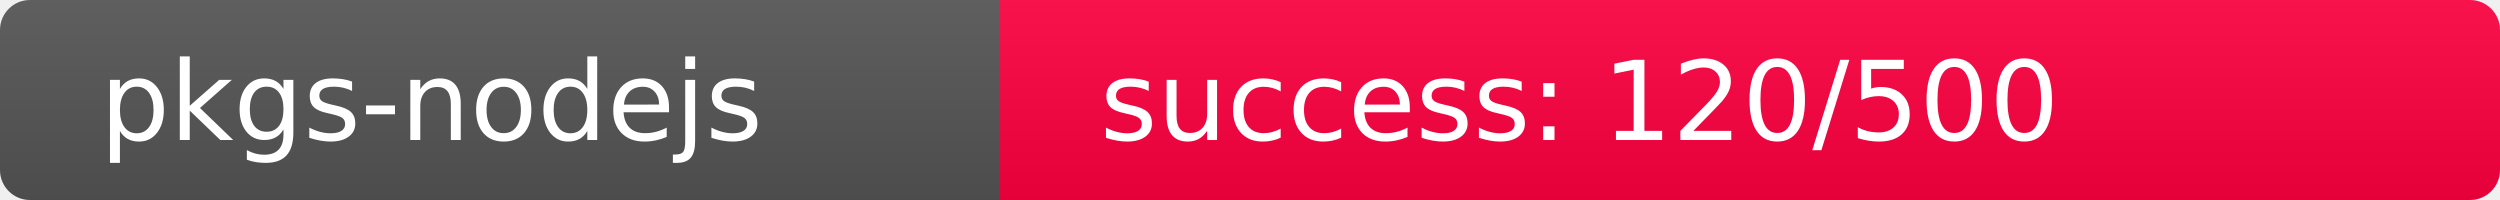
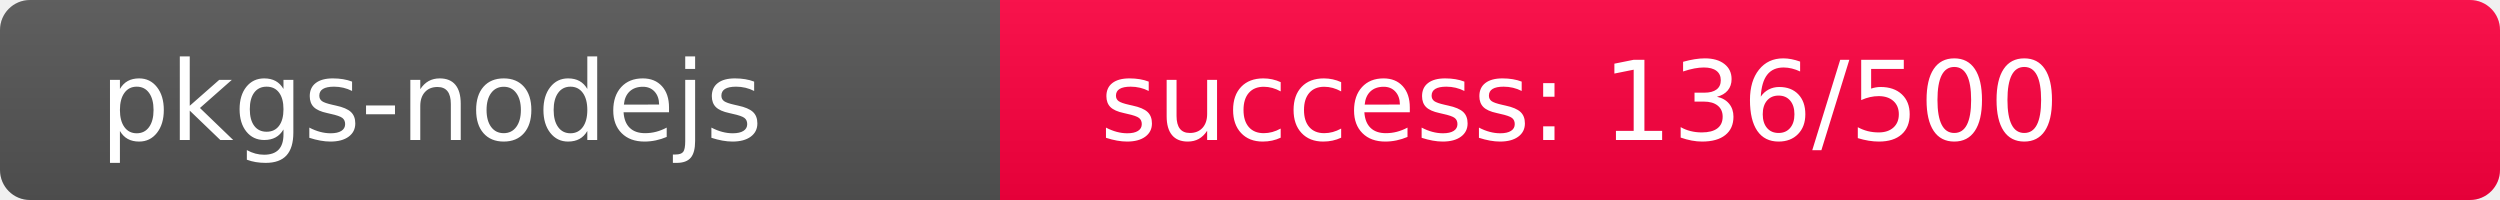
<svg xmlns="http://www.w3.org/2000/svg" width="250" height="20" role="img">
  <linearGradient id="s" x2="0" y2="100%">
    <stop offset="0" stop-color="#bbb" stop-opacity=".1" />
    <stop offset="1" stop-opacity=".1" />
  </linearGradient>
  <clipPath id="r">
    <rect width="250" height="20" rx="3" fill="#fff" />
  </clipPath>
  <g clip-path="url(#r)">
    <rect width="100" height="20" fill="#555" />
-     <rect x="100" width="150" height="20" fill="rgb(389,-133,64)" />
+     <rect x="100" width="150" height="20" fill="rgb(372,-116,64)" />
    <rect width="250" height="20" fill="url(#s)" />
  </g>
  <g fill="#fff" text-anchor="start" font-family="Verdana,Geneva,DejaVu Sans,sans-serif" text-rendering="geometricPrecision" font-size="110">
    <text x="100" y="140" transform="scale(.1)" fill="#fff">pkgs-nodejs</text>
-     <text x="1100" y="140" transform="scale(.1)" fill="#fff">success: 120/500</text>
+     <text x="1100" y="140" transform="scale(.1)" fill="#fff">success: 136/500</text>
  </g>
</svg>
